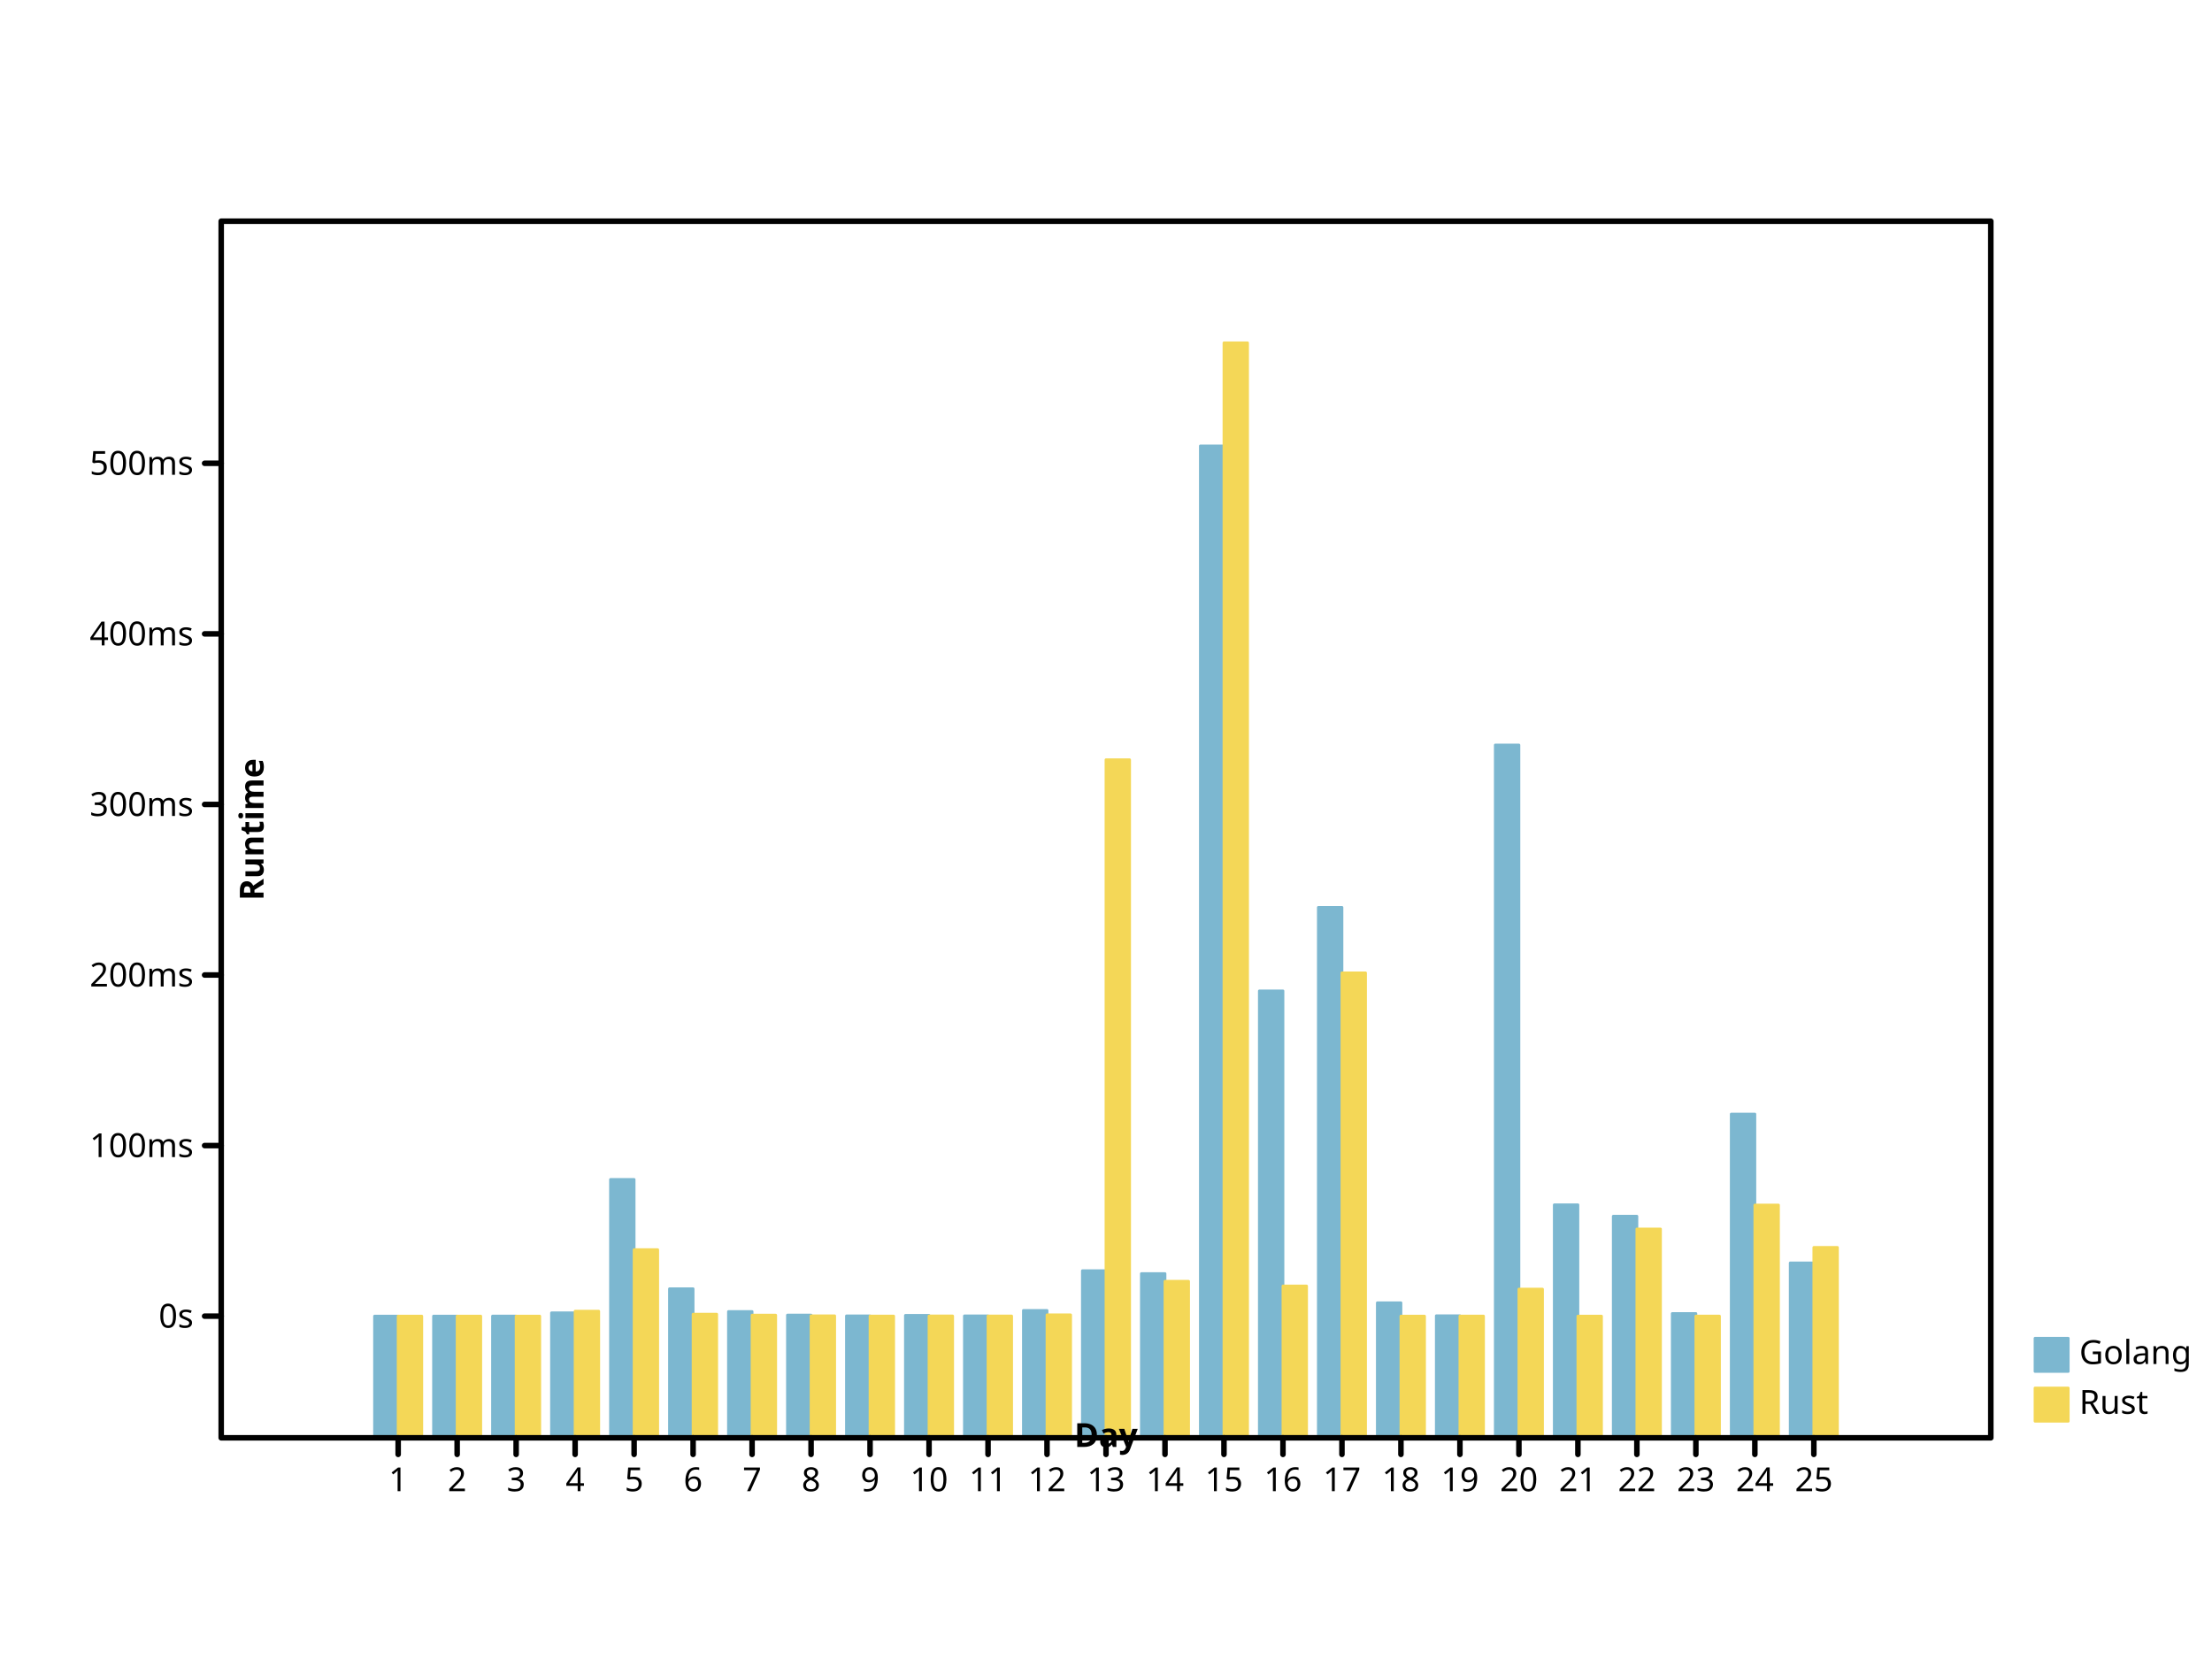
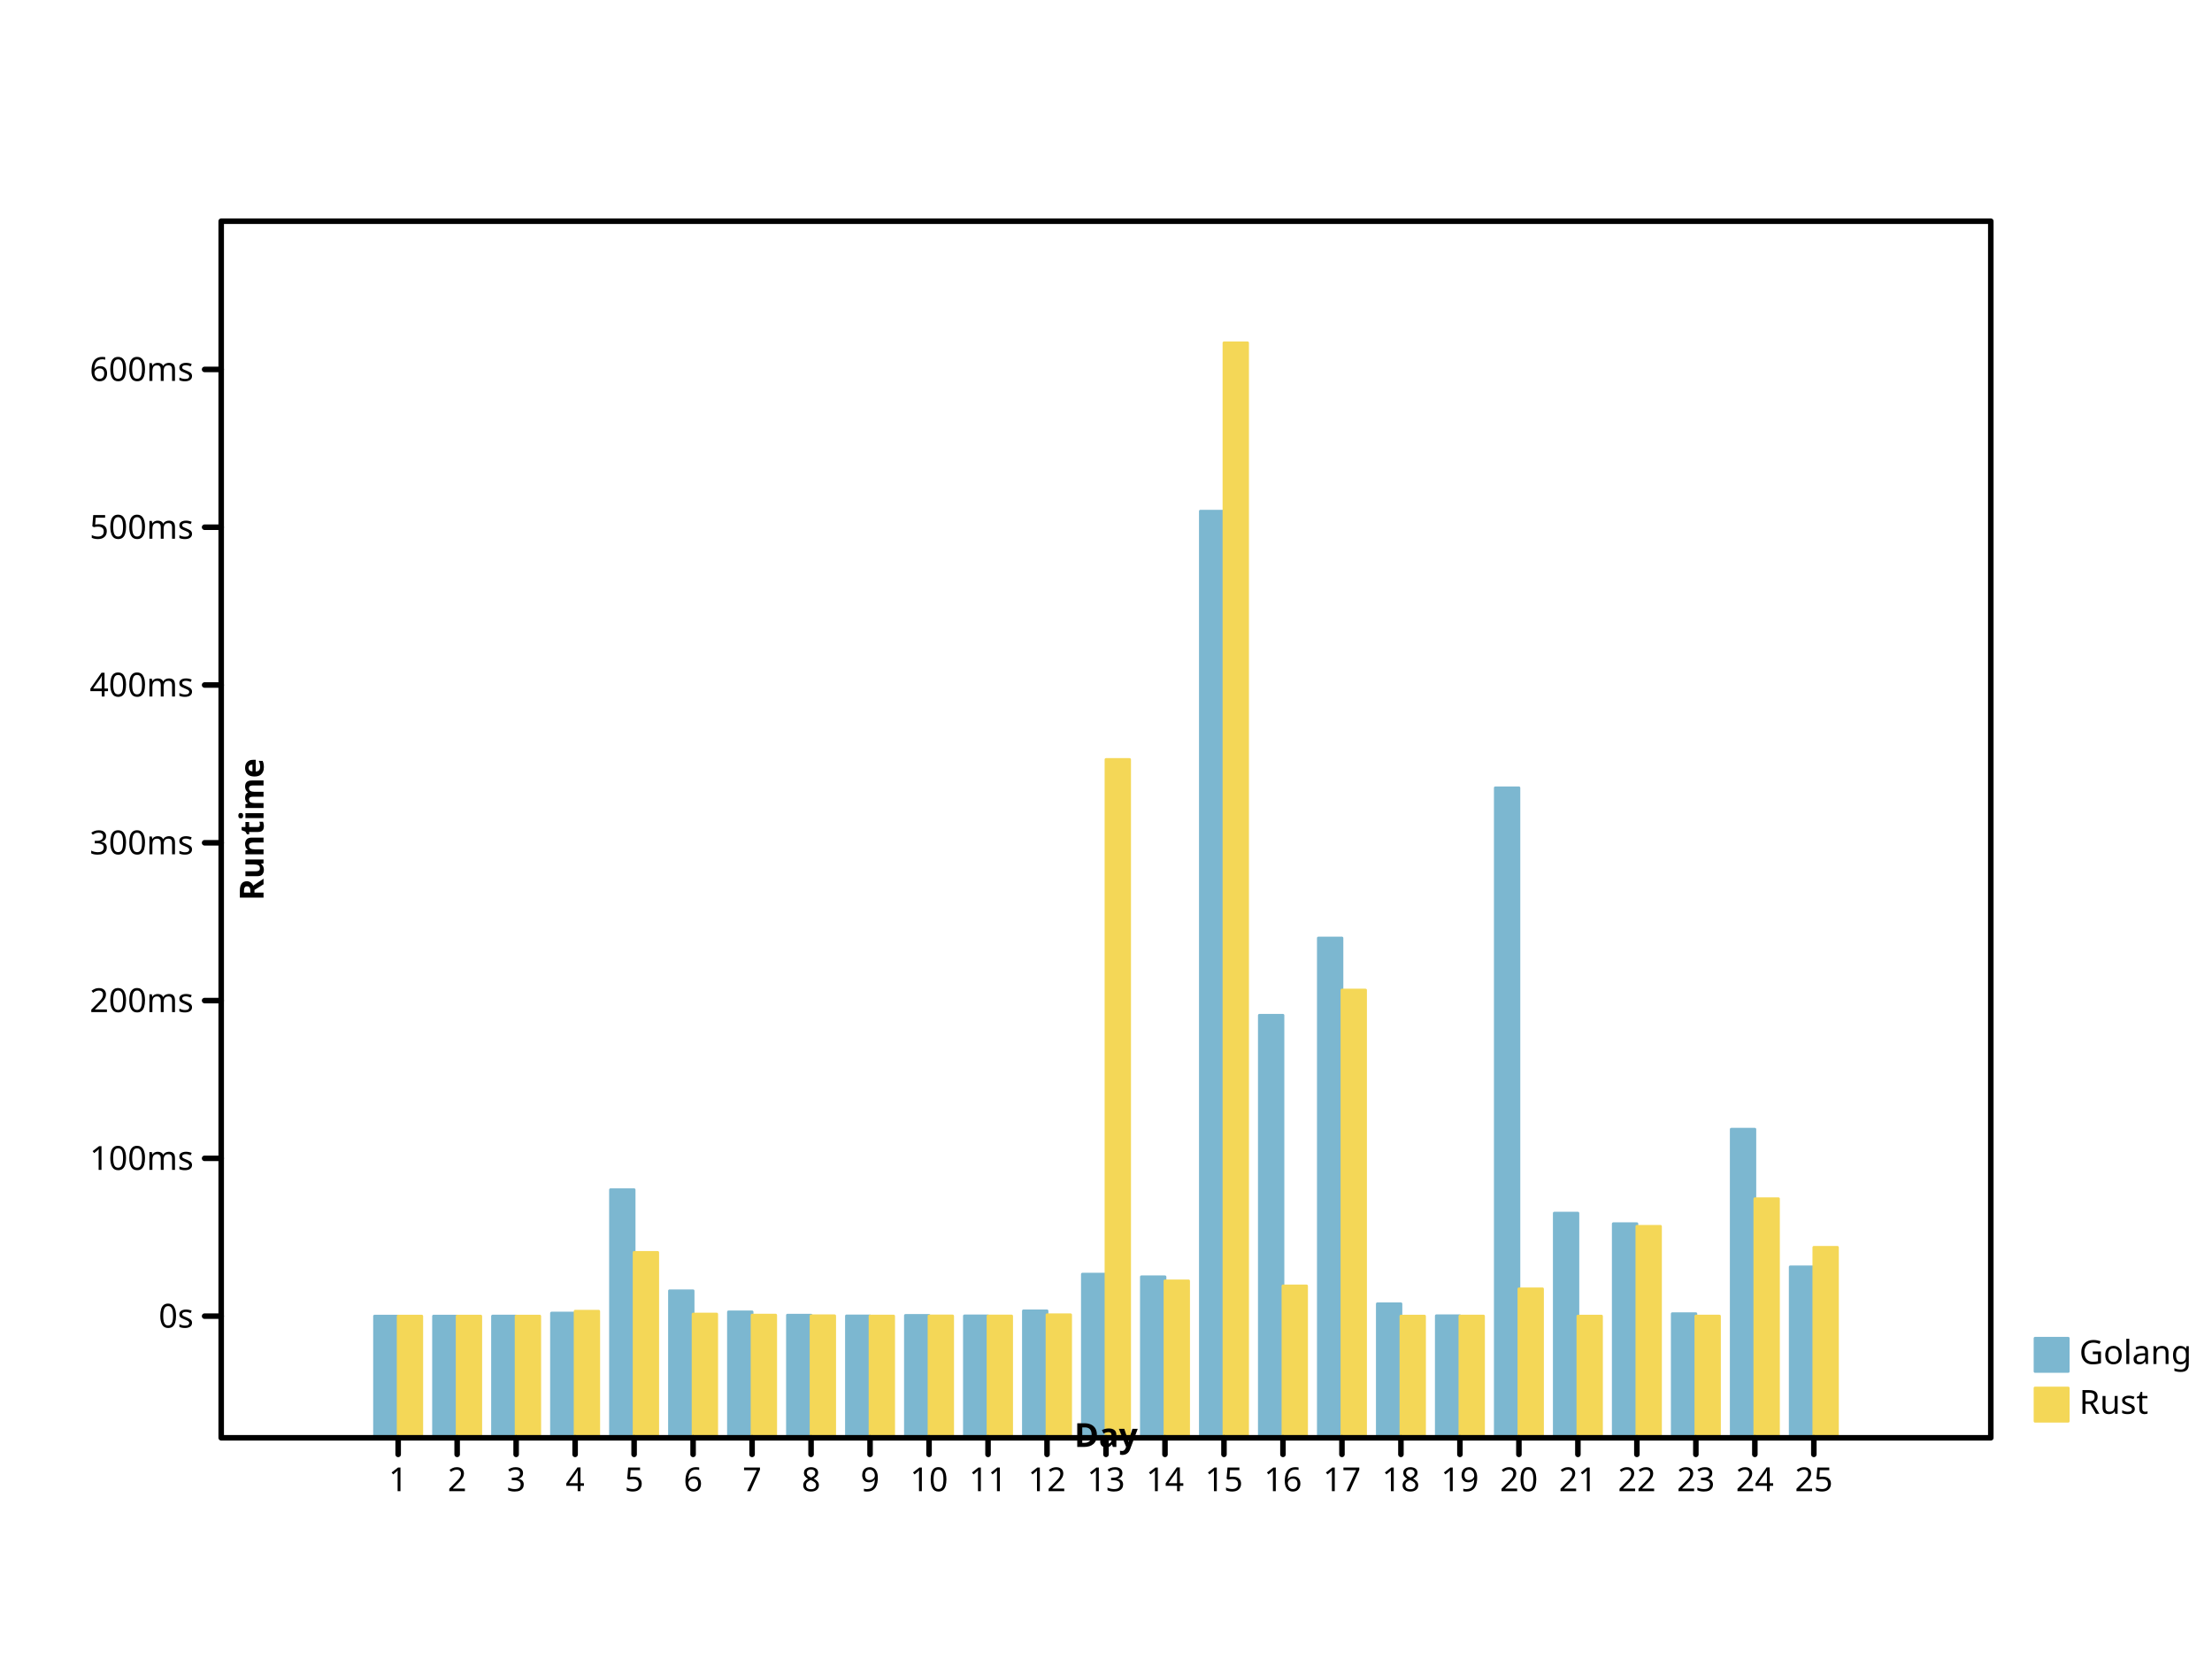
- <svg xmlns="http://www.w3.org/2000/svg" width="800" height="600" viewbox="0 0 800 600" preserveAspectRatio="xMidYMid meet">
+ <svg xmlns="http://www.w3.org/2000/svg" viewbox="0 0 800 600" preserveAspectRatio="xMidYMid meet" width="800" height="600">
  <defs>
-     <marker viewBox="0 0 10 10 " refX="5" refY="5" markerUnits="userSpaceOnUse" markerWidth="2%" markerHeight="2%" id="circle">
-       <circle fill="none" stroke="black" cx="5" cy="5" r="3" />
+     <marker markerHeight="2%" id="circle" viewBox="0 0 10 10 " refX="5" refY="5" markerUnits="userSpaceOnUse" markerWidth="2%">
+       <circle cx="5" cy="5" r="3" fill="none" stroke="black" />
    </marker>
-     <marker refX="5" refY="5" markerUnits="userSpaceOnUse" markerWidth="2%" markerHeight="2%" id="filled-circle" viewBox="0 0 10 10 ">
+     <marker markerUnits="userSpaceOnUse" markerWidth="2%" markerHeight="2%" id="filled-circle" viewBox="0 0 10 10 " refX="5" refY="5">
      <circle cx="5" cy="5" r="3" fill="black" stroke="none" />
    </marker>
    <marker refY="5" markerUnits="userSpaceOnUse" markerWidth="2%" markerHeight="2%" id="square" viewBox="0 0 10 10 " refX="5">
-       <rect y="2" width="6" height="6" fill="none" stroke="black" x="2" />
+       <rect height="6" fill="none" stroke="black" x="2" y="2" width="6" />
    </marker>
    <marker refX="5" refY="5" markerUnits="userSpaceOnUse" markerWidth="2%" markerHeight="2%" id="filled-square" viewBox="0 0 10 10 ">
-       <rect x="2" y="2" width="6" height="6" fill="black" stroke="none" />
+       <rect y="2" width="6" height="6" fill="black" stroke="none" x="2" />
    </marker>
  </defs>
-   <g stroke="hsl(198, 47%, 65%)" stroke-width="1px" stroke-linecap="round" stroke-linejoin="round" transform="translate(80 520 )scale(1 -1 )" fill="hsl(198, 47%, 65%)">
-     <rect vector-effect="non-scaling-stroke" x="5.546667e+01" y="0" width="8.533333e+00" height="4.400658e+01" />
-     <rect y="0" width="8.533333e+00" height="4.401057e+01" vector-effect="non-scaling-stroke" x="7.680000e+01" />
-     <rect vector-effect="non-scaling-stroke" x="9.813333e+01" y="0" width="8.533333e+00" height="4.401907e+01" />
-     <rect width="8.533333e+00" height="4.519290e+01" vector-effect="non-scaling-stroke" x="1.194667e+02" y="0" />
-     <rect height="9.342965e+01" vector-effect="non-scaling-stroke" x="1.408000e+02" y="0" width="8.533333e+00" />
-     <rect vector-effect="non-scaling-stroke" x="1.621333e+02" y="0" width="8.533333e+00" height="5.390147e+01" />
-     <rect vector-effect="non-scaling-stroke" x="1.834667e+02" y="0" width="8.533333e+00" height="4.566013e+01" />
-     <rect x="2.048000e+02" y="0" width="8.533333e+00" height="4.438071e+01" vector-effect="non-scaling-stroke" />
-     <rect y="0" width="8.533333e+00" height="4.407988e+01" vector-effect="non-scaling-stroke" x="2.261333e+02" />
-     <rect vector-effect="non-scaling-stroke" x="2.474667e+02" y="0" width="8.533333e+00" height="4.426908e+01" />
-     <rect width="8.533333e+00" height="4.408582e+01" vector-effect="non-scaling-stroke" x="2.688000e+02" y="0" />
-     <rect y="0" width="8.533333e+00" height="4.605394e+01" vector-effect="non-scaling-stroke" x="2.901333e+02" />
-     <rect vector-effect="non-scaling-stroke" x="3.114667e+02" y="0" width="8.533333e+00" height="6.042254e+01" />
-     <rect vector-effect="non-scaling-stroke" x="3.328000e+02" y="0" width="8.533333e+00" height="5.937741e+01" />
-     <rect y="0" width="8.533333e+00" height="3.587130e+02" vector-effect="non-scaling-stroke" x="3.541333e+02" />
-     <rect x="3.754667e+02" y="0" width="8.533333e+00" height="1.616160e+02" vector-effect="non-scaling-stroke" />
-     <rect y="0" width="8.533333e+00" height="1.918245e+02" vector-effect="non-scaling-stroke" x="3.968000e+02" />
-     <rect height="4.881967e+01" vector-effect="non-scaling-stroke" x="4.181333e+02" y="0" width="8.533333e+00" />
-     <rect vector-effect="non-scaling-stroke" x="4.394667e+02" y="0" width="8.533333e+00" height="4.413264e+01" />
-     <rect vector-effect="non-scaling-stroke" x="4.608000e+02" y="0" width="8.533333e+00" height="2.505537e+02" />
-     <rect y="0" width="8.533333e+00" height="8.426577e+01" vector-effect="non-scaling-stroke" x="4.821333e+02" />
-     <rect width="8.533333e+00" height="8.013578e+01" vector-effect="non-scaling-stroke" x="5.034667e+02" y="0" />
-     <rect vector-effect="non-scaling-stroke" x="5.248000e+02" y="0" width="8.533333e+00" height="4.494840e+01" />
-     <rect vector-effect="non-scaling-stroke" x="5.461333e+02" y="0" width="8.533333e+00" height="1.170745e+02" />
-     <rect vector-effect="non-scaling-stroke" x="5.674667e+02" y="0" width="8.533333e+00" height="6.325260e+01" />
+   <g transform="translate(80 520 )scale(1 -1 )" fill="hsl(198, 47%, 65%)" stroke="hsl(198, 47%, 65%)" stroke-width="1px" stroke-linecap="round" stroke-linejoin="round">
+     <rect y="0" width="8.533333e+00" height="4.400609e+01" vector-effect="non-scaling-stroke" x="5.546667e+01" />
+     <rect vector-effect="non-scaling-stroke" x="7.680000e+01" y="0" width="8.533333e+00" height="4.400978e+01" />
+     <rect x="9.813333e+01" y="0" width="8.533333e+00" height="4.401764e+01" vector-effect="non-scaling-stroke" />
+     <rect vector-effect="non-scaling-stroke" x="1.194667e+02" y="0" width="8.533333e+00" height="4.510349e+01" />
+     <rect vector-effect="non-scaling-stroke" x="1.408000e+02" y="0" width="8.533333e+00" height="8.972484e+01" />
+     <rect vector-effect="non-scaling-stroke" x="1.621333e+02" y="0" width="8.533333e+00" height="5.315934e+01" />
+     <rect height="4.553571e+01" vector-effect="non-scaling-stroke" x="1.834667e+02" y="0" width="8.533333e+00" />
+     <rect x="2.048000e+02" y="0" width="8.533333e+00" height="4.435218e+01" vector-effect="non-scaling-stroke" />
+     <rect x="2.261333e+02" y="0" width="8.533333e+00" height="4.407390e+01" vector-effect="non-scaling-stroke" />
+     <rect vector-effect="non-scaling-stroke" x="2.474667e+02" y="0" width="8.533333e+00" height="4.424891e+01" />
+     <rect vector-effect="non-scaling-stroke" x="2.688000e+02" y="0" width="8.533333e+00" height="4.407939e+01" />
+     <rect width="8.533333e+00" height="4.589999e+01" vector-effect="non-scaling-stroke" x="2.901333e+02" y="0" />
+     <rect height="5.919166e+01" vector-effect="non-scaling-stroke" x="3.114667e+02" y="0" width="8.533333e+00" />
+     <rect vector-effect="non-scaling-stroke" x="3.328000e+02" y="0" width="8.533333e+00" height="5.822486e+01" />
+     <rect vector-effect="non-scaling-stroke" x="3.541333e+02" y="0" width="8.533333e+00" height="3.351249e+02" />
+     <rect width="8.533333e+00" height="1.528006e+02" vector-effect="non-scaling-stroke" x="3.754667e+02" y="0" />
+     <rect vector-effect="non-scaling-stroke" x="3.968000e+02" y="0" width="8.533333e+00" height="1.807449e+02" />
+     <rect vector-effect="non-scaling-stroke" x="4.181333e+02" y="0" width="8.533333e+00" height="4.845843e+01" />
+     <rect vector-effect="non-scaling-stroke" x="4.394667e+02" y="0" width="8.533333e+00" height="4.412270e+01" />
+     <rect vector-effect="non-scaling-stroke" x="4.608000e+02" y="0" width="8.533333e+00" height="2.350723e+02" />
+     <rect y="0" width="8.533333e+00" height="8.124781e+01" vector-effect="non-scaling-stroke" x="4.821333e+02" />
+     <rect vector-effect="non-scaling-stroke" x="5.034667e+02" y="0" width="8.533333e+00" height="7.742736e+01" />
+     <rect y="0" width="8.533333e+00" height="4.487731e+01" vector-effect="non-scaling-stroke" x="5.248000e+02" />
+     <rect width="8.533333e+00" height="1.115975e+02" vector-effect="non-scaling-stroke" x="5.461333e+02" y="0" />
+     <rect width="8.533333e+00" height="6.180959e+01" vector-effect="non-scaling-stroke" x="5.674667e+02" y="0" />
  </g>
-   <g fill="hsl(49, 88%, 65%)" stroke="hsl(49, 88%, 65%)" stroke-width="1px" stroke-linecap="round" stroke-linejoin="round" transform="translate(80 520 )scale(1 -1 )">
-     <rect y="0" width="8.533333e+00" height="4.400410e+01" vector-effect="non-scaling-stroke" x="64" />
-     <rect y="0" width="8.533333e+00" height="4.400472e+01" vector-effect="non-scaling-stroke" x="8.533333e+01" />
-     <rect height="4.400585e+01" vector-effect="non-scaling-stroke" x="1.066667e+02" y="0" width="8.533333e+00" />
-     <rect height="4.579292e+01" vector-effect="non-scaling-stroke" x="128" y="0" width="8.533333e+00" />
-     <rect vector-effect="non-scaling-stroke" x="1.493333e+02" y="0" width="8.533333e+00" height="6.803626e+01" />
-     <rect width="8.533333e+00" height="4.470777e+01" vector-effect="non-scaling-stroke" x="1.706667e+02" y="0" />
-     <rect width="8.533333e+00" height="4.435597e+01" vector-effect="non-scaling-stroke" x="192" y="0" />
-     <rect vector-effect="non-scaling-stroke" x="2.133333e+02" y="0" width="8.533333e+00" height="4.411645e+01" />
-     <rect width="8.533333e+00" height="4.402641e+01" vector-effect="non-scaling-stroke" x="2.346667e+02" y="0" />
-     <rect vector-effect="non-scaling-stroke" x="2.560000e+02" y="0" width="8.533333e+00" height="4.405593e+01" />
-     <rect y="0" width="8.533333e+00" height="4.405053e+01" vector-effect="non-scaling-stroke" x="2.773333e+02" />
-     <rect y="0" width="8.533333e+00" height="4.446515e+01" vector-effect="non-scaling-stroke" x="2.986667e+02" />
-     <rect width="8.533333e+00" height="2.452239e+02" vector-effect="non-scaling-stroke" x="320" y="0" />
-     <rect vector-effect="non-scaling-stroke" x="3.413333e+02" y="0" width="8.533333e+00" height="5.659869e+01" />
-     <rect y="0" width="8.533333e+00" height="396" vector-effect="non-scaling-stroke" x="3.626667e+02" />
-     <rect x="384" y="0" width="8.533333e+00" height="5.489925e+01" vector-effect="non-scaling-stroke" />
-     <rect x="4.053333e+02" y="0" width="8.533333e+00" height="1.681411e+02" vector-effect="non-scaling-stroke" />
-     <rect vector-effect="non-scaling-stroke" x="4.266667e+02" y="0" width="8.533333e+00" height="4.400583e+01" />
-     <rect y="0" width="8.533333e+00" height="4.401990e+01" vector-effect="non-scaling-stroke" x="448" />
-     <rect y="0" width="8.533333e+00" height="5.376661e+01" vector-effect="non-scaling-stroke" x="4.693333e+02" />
-     <rect height="4.400177e+01" vector-effect="non-scaling-stroke" x="4.906667e+02" y="0" width="8.533333e+00" />
-     <rect vector-effect="non-scaling-stroke" x="512" y="0" width="8.533333e+00" height="7.551890e+01" />
-     <rect x="5.333333e+02" y="0" width="8.533333e+00" height="4.401632e+01" vector-effect="non-scaling-stroke" />
-     <rect width="8.533333e+00" height="8.417013e+01" vector-effect="non-scaling-stroke" x="5.546667e+02" y="0" />
-     <rect x="576" y="0" width="8.533333e+00" height="6.885024e+01" vector-effect="non-scaling-stroke" />
+   <g stroke-width="1px" stroke-linecap="round" stroke-linejoin="round" transform="translate(80 520 )scale(1 -1 )" fill="hsl(49, 88%, 65%)" stroke="hsl(49, 88%, 65%)">
+     <rect y="0" width="8.533333e+00" height="4.400065e+01" vector-effect="non-scaling-stroke" x="64" />
+     <rect vector-effect="non-scaling-stroke" x="8.533333e+01" y="0" width="8.533333e+00" height="4.400475e+01" />
+     <rect width="8.533333e+00" height="4.400647e+01" vector-effect="non-scaling-stroke" x="1.066667e+02" y="0" />
+     <rect y="0" width="8.533333e+00" height="4.577722e+01" vector-effect="non-scaling-stroke" x="128" />
+     <rect width="8.533333e+00" height="6.704632e+01" vector-effect="non-scaling-stroke" x="1.493333e+02" y="0" />
+     <rect height="4.474564e+01" vector-effect="non-scaling-stroke" x="1.706667e+02" y="0" width="8.533333e+00" />
+     <rect vector-effect="non-scaling-stroke" x="192" y="0" width="8.533333e+00" height="4.436524e+01" />
+     <rect y="0" width="8.533333e+00" height="4.411948e+01" vector-effect="non-scaling-stroke" x="2.133333e+02" />
+     <rect vector-effect="non-scaling-stroke" x="2.346667e+02" y="0" width="8.533333e+00" height="4.402697e+01" />
+     <rect x="2.560000e+02" y="0" width="8.533333e+00" height="4.405698e+01" vector-effect="non-scaling-stroke" />
+     <rect vector-effect="non-scaling-stroke" x="2.773333e+02" y="0" width="8.533333e+00" height="4.404601e+01" />
+     <rect height="4.448952e+01" vector-effect="non-scaling-stroke" x="2.986667e+02" y="0" width="8.533333e+00" />
+     <rect x="320" y="0" width="8.533333e+00" height="2.453150e+02" vector-effect="non-scaling-stroke" />
+     <rect vector-effect="non-scaling-stroke" x="3.413333e+02" y="0" width="8.533333e+00" height="5.674696e+01" />
+     <rect vector-effect="non-scaling-stroke" x="3.626667e+02" y="0" width="8.533333e+00" height="396" />
+     <rect y="0" width="8.533333e+00" height="5.492324e+01" vector-effect="non-scaling-stroke" x="384" />
+     <rect height="1.619274e+02" vector-effect="non-scaling-stroke" x="4.053333e+02" y="0" width="8.533333e+00" />
+     <rect width="8.533333e+00" height="4.400570e+01" vector-effect="non-scaling-stroke" x="4.266667e+02" y="0" />
+     <rect vector-effect="non-scaling-stroke" x="448" y="0" width="8.533333e+00" height="4.402026e+01" />
+     <rect height="5.386723e+01" vector-effect="non-scaling-stroke" x="4.693333e+02" y="0" width="8.533333e+00" />
+     <rect y="0" width="8.533333e+00" height="4.400194e+01" vector-effect="non-scaling-stroke" x="4.906667e+02" />
+     <rect x="512" y="0" width="8.533333e+00" height="7.647719e+01" vector-effect="non-scaling-stroke" />
+     <rect x="5.333333e+02" y="0" width="8.533333e+00" height="4.401644e+01" vector-effect="non-scaling-stroke" />
+     <rect vector-effect="non-scaling-stroke" x="5.546667e+02" y="0" width="8.533333e+00" height="8.646234e+01" />
+     <rect y="0" width="8.533333e+00" height="6.888016e+01" vector-effect="non-scaling-stroke" x="576" />
  </g>
-   <g text-anchor="start" fill="hsl(198, 47%, 65%)" stroke-linejoin="round" font-style="normal" dominant-baseline="hanging" stroke="hsl(198, 47%, 65%)" stroke-width="1px" font-family="sans-serif" font-weight="normal" stroke-linecap="round" font-size="12px">
-     <rect x="736" y="484" width="12" height="12" vector-effect="non-scaling-stroke" />
+   <g dominant-baseline="hanging" stroke-linejoin="round" font-size="12px" stroke-width="1px" font-weight="normal" font-style="normal" text-anchor="start" font-family="sans-serif" fill="hsl(198, 47%, 65%)" stroke="hsl(198, 47%, 65%)" stroke-linecap="round">
+     <rect y="484" width="12" height="12" vector-effect="non-scaling-stroke" x="736" />
    <g fill="black" stroke="black">
-       <text x="752" y="484" dominant-baseline="hanging" stroke="none" vector-effect="non-scaling-stroke">Golang</text>
+       <text y="484" dominant-baseline="hanging" stroke="none" vector-effect="non-scaling-stroke" x="752">Golang</text>
    </g>
-     <g stroke-width="1px" font-family="sans-serif" text-anchor="start" stroke="hsl(49, 88%, 65%)" stroke-linejoin="round" font-style="normal" fill="hsl(49, 88%, 65%)" font-weight="normal" stroke-linecap="round" font-size="12px" dominant-baseline="hanging">
-       <rect x="736" y="502" width="12" height="12" vector-effect="non-scaling-stroke" />
+     <g font-size="12px" stroke-width="1px" font-style="normal" font-weight="normal" text-anchor="start" stroke-linejoin="round" font-family="sans-serif" dominant-baseline="hanging" fill="hsl(49, 88%, 65%)" stroke="hsl(49, 88%, 65%)" stroke-linecap="round">
+       <rect vector-effect="non-scaling-stroke" x="736" y="502" width="12" height="12" />
      <g fill="black" stroke="black">
        <text dominant-baseline="hanging" stroke="none" vector-effect="non-scaling-stroke" x="752" y="502">Rust</text>
-         <g stroke-width="2px" font-style="normal" font-weight="normal" text-anchor="start" font-family="sans-serif" fill="none" stroke-linejoin="round" font-size="12px" dominant-baseline="hanging" stroke-linecap="round">
-           <rect vector-effect="non-scaling-stroke" x="80" y="80" width="640" height="440" />
+         <g font-size="12px" font-weight="normal" stroke-linejoin="round" font-style="normal" font-family="sans-serif" stroke-linecap="round" text-anchor="start" dominant-baseline="hanging" fill="none" stroke-width="2px">
+           <rect width="640" height="440" vector-effect="non-scaling-stroke" x="80" y="80" />
        </g>
-         <g font-weight="normal" text-anchor="start" stroke="black" font-size="12px" fill="none" stroke-linecap="round" font-family="sans-serif" transform="translate(80 520 )scale(1 -1 )" stroke-width="2px" stroke-linejoin="round" font-style="normal" dominant-baseline="hanging">
-           <path d="M64,0 L64,-6 M8.533333e+01,0 L8.533333e+01,-6 M1.066667e+02,0 L1.066667e+02,-6 M128,0 L128,-6 M1.493333e+02,0 L1.493333e+02,-6 M1.706667e+02,0 L1.706667e+02,-6 M192,0 L192,-6 M2.133333e+02,0 L2.133333e+02,-6 M2.346667e+02,0 L2.346667e+02,-6 M256,0 L256,-6 M2.773333e+02,0 L2.773333e+02,-6 M2.986667e+02,0 L2.986667e+02,-6 M320,0 L320,-6 M3.413333e+02,0 L3.413333e+02,-6 M3.626667e+02,0 L3.626667e+02,-6 M384,0 L384,-6 M4.053333e+02,0 L4.053333e+02,-6 M4.266667e+02,0 L4.266667e+02,-6 M448,0 L448,-6 M4.693333e+02,0 L4.693333e+02,-6 M4.906667e+02,0 L4.906667e+02,-6 M512,0 L512,-6 M5.333333e+02,0 L5.333333e+02,-6 M5.546667e+02,0 L5.546667e+02,-6 M576,0 L576,-6 " vector-effect="non-scaling-stroke" />
+         <g dominant-baseline="hanging" fill="none" stroke="black" stroke-linecap="round" stroke-linejoin="round" font-size="12px" transform="translate(80 520 )scale(1 -1 )" font-weight="normal" text-anchor="start" stroke-width="2px" font-style="normal" font-family="sans-serif">
+           <path vector-effect="non-scaling-stroke" d="M64,0 L64,-6 M8.533333e+01,0 L8.533333e+01,-6 M1.066667e+02,0 L1.066667e+02,-6 M128,0 L128,-6 M1.493333e+02,0 L1.493333e+02,-6 M1.706667e+02,0 L1.706667e+02,-6 M192,0 L192,-6 M2.133333e+02,0 L2.133333e+02,-6 M2.346667e+02,0 L2.346667e+02,-6 M256,0 L256,-6 M2.773333e+02,0 L2.773333e+02,-6 M2.986667e+02,0 L2.986667e+02,-6 M320,0 L320,-6 M3.413333e+02,0 L3.413333e+02,-6 M3.626667e+02,0 L3.626667e+02,-6 M384,0 L384,-6 M4.053333e+02,0 L4.053333e+02,-6 M4.266667e+02,0 L4.266667e+02,-6 M448,0 L448,-6 M4.693333e+02,0 L4.693333e+02,-6 M4.906667e+02,0 L4.906667e+02,-6 M512,0 L512,-6 M5.333333e+02,0 L5.333333e+02,-6 M5.546667e+02,0 L5.546667e+02,-6 M576,0 L576,-6 " />
        </g>
-         <g stroke-linecap="round" stroke-linejoin="round" font-size="12px" dominant-baseline="hanging" font-family="sans-serif" text-anchor="middle" stroke="black" font-style="normal" fill="black" stroke-width="2px" font-weight="normal" transform="translate(80 520 )scale(1 1 )">
-           <text dominant-baseline="hanging" stroke="none" vector-effect="non-scaling-stroke" x="64" y="10">1</text>
-           <text x="8.533333e+01" y="10" dominant-baseline="hanging" stroke="none" vector-effect="non-scaling-stroke">2</text>
+         <g stroke-linecap="round" font-family="sans-serif" transform="translate(80 520 )scale(1 1 )" text-anchor="middle" stroke="black" stroke-width="2px" fill="black" stroke-linejoin="round" font-size="12px" font-style="normal" font-weight="normal" dominant-baseline="hanging">
+           <text stroke="none" vector-effect="non-scaling-stroke" x="64" y="10" dominant-baseline="hanging">1</text>
+           <text stroke="none" vector-effect="non-scaling-stroke" x="8.533333e+01" y="10" dominant-baseline="hanging">2</text>
          <text stroke="none" vector-effect="non-scaling-stroke" x="1.066667e+02" y="10" dominant-baseline="hanging">3</text>
-           <text dominant-baseline="hanging" stroke="none" vector-effect="non-scaling-stroke" x="128" y="10">4</text>
-           <text stroke="none" vector-effect="non-scaling-stroke" x="1.493333e+02" y="10" dominant-baseline="hanging">5</text>
-           <text dominant-baseline="hanging" stroke="none" vector-effect="non-scaling-stroke" x="1.706667e+02" y="10">6</text>
-           <text stroke="none" vector-effect="non-scaling-stroke" x="192" y="10" dominant-baseline="hanging">7</text>
+           <text stroke="none" vector-effect="non-scaling-stroke" x="128" y="10" dominant-baseline="hanging">4</text>
+           <text dominant-baseline="hanging" stroke="none" vector-effect="non-scaling-stroke" x="1.493333e+02" y="10">5</text>
+           <text x="1.706667e+02" y="10" dominant-baseline="hanging" stroke="none" vector-effect="non-scaling-stroke">6</text>
+           <text y="10" dominant-baseline="hanging" stroke="none" vector-effect="non-scaling-stroke" x="192">7</text>
          <text x="2.133333e+02" y="10" dominant-baseline="hanging" stroke="none" vector-effect="non-scaling-stroke">8</text>
-           <text vector-effect="non-scaling-stroke" x="2.346667e+02" y="10" dominant-baseline="hanging" stroke="none">9</text>
+           <text x="2.346667e+02" y="10" dominant-baseline="hanging" stroke="none" vector-effect="non-scaling-stroke">9</text>
          <text stroke="none" vector-effect="non-scaling-stroke" x="256" y="10" dominant-baseline="hanging">10</text>
-           <text x="2.773333e+02" y="10" dominant-baseline="hanging" stroke="none" vector-effect="non-scaling-stroke">11</text>
-           <text x="2.986667e+02" y="10" dominant-baseline="hanging" stroke="none" vector-effect="non-scaling-stroke">12</text>
-           <text stroke="none" vector-effect="non-scaling-stroke" x="320" y="10" dominant-baseline="hanging">13</text>
-           <text x="3.413333e+02" y="10" dominant-baseline="hanging" stroke="none" vector-effect="non-scaling-stroke">14</text>
+           <text stroke="none" vector-effect="non-scaling-stroke" x="2.773333e+02" y="10" dominant-baseline="hanging">11</text>
+           <text dominant-baseline="hanging" stroke="none" vector-effect="non-scaling-stroke" x="2.986667e+02" y="10">12</text>
+           <text y="10" dominant-baseline="hanging" stroke="none" vector-effect="non-scaling-stroke" x="320">13</text>
+           <text dominant-baseline="hanging" stroke="none" vector-effect="non-scaling-stroke" x="3.413333e+02" y="10">14</text>
          <text x="3.626667e+02" y="10" dominant-baseline="hanging" stroke="none" vector-effect="non-scaling-stroke">15</text>
-           <text vector-effect="non-scaling-stroke" x="384" y="10" dominant-baseline="hanging" stroke="none">16</text>
+           <text dominant-baseline="hanging" stroke="none" vector-effect="non-scaling-stroke" x="384" y="10">16</text>
          <text stroke="none" vector-effect="non-scaling-stroke" x="4.053333e+02" y="10" dominant-baseline="hanging">17</text>
-           <text dominant-baseline="hanging" stroke="none" vector-effect="non-scaling-stroke" x="4.266667e+02" y="10">18</text>
+           <text stroke="none" vector-effect="non-scaling-stroke" x="4.266667e+02" y="10" dominant-baseline="hanging">18</text>
          <text stroke="none" vector-effect="non-scaling-stroke" x="448" y="10" dominant-baseline="hanging">19</text>
          <text dominant-baseline="hanging" stroke="none" vector-effect="non-scaling-stroke" x="4.693333e+02" y="10">20</text>
          <text vector-effect="non-scaling-stroke" x="4.906667e+02" y="10" dominant-baseline="hanging" stroke="none">21</text>
-           <text vector-effect="non-scaling-stroke" x="512" y="10" dominant-baseline="hanging" stroke="none">22</text>
-           <text stroke="none" vector-effect="non-scaling-stroke" x="5.333333e+02" y="10" dominant-baseline="hanging">23</text>
-           <text y="10" dominant-baseline="hanging" stroke="none" vector-effect="non-scaling-stroke" x="5.546667e+02">24</text>
-           <text stroke="none" vector-effect="non-scaling-stroke" x="576" y="10" dominant-baseline="hanging">25</text>
+           <text y="10" dominant-baseline="hanging" stroke="none" vector-effect="non-scaling-stroke" x="512">22</text>
+           <text dominant-baseline="hanging" stroke="none" vector-effect="non-scaling-stroke" x="5.333333e+02" y="10">23</text>
+           <text stroke="none" vector-effect="non-scaling-stroke" x="5.546667e+02" y="10" dominant-baseline="hanging">24</text>
+           <text vector-effect="non-scaling-stroke" x="576" y="10" dominant-baseline="hanging" stroke="none">25</text>
        </g>
-         <g stroke-linejoin="round" font-style="normal" dominant-baseline="baseline" stroke-width="2px" font-weight="bold" text-anchor="middle" stroke="black" stroke-linecap="round" fill="black" font-family="sans-serif" transform="translate(80 520 )scale(1 1 )rotate(0 0 0 )" font-size="12px">
+         <g font-style="normal" text-anchor="middle" dominant-baseline="baseline" fill="black" stroke="black" stroke-width="2px" stroke-linecap="round" font-family="sans-serif" font-weight="bold" stroke-linejoin="round" font-size="12px" transform="translate(80 520 )scale(1 1 )rotate(0 0 0 )">
          <text stroke="none" vector-effect="non-scaling-stroke" x="320" y="-6" dominant-baseline="baseline">Day</text>
        </g>
-         <g text-anchor="middle" transform="translate(80 520 )scale(1 -1 )" fill="black" font-family="sans-serif" stroke="black" stroke-width="2px" stroke-linejoin="round" font-size="12px" font-style="normal" dominant-baseline="baseline" stroke-linecap="round" font-weight="bold">
-           <path d="M0,44 L-6,44 M0,1.056885e+02 L-6,1.056885e+02 M0,1.673769e+02 L-6,1.673769e+02 M0,2.290654e+02 L-6,2.290654e+02 M0,2.907538e+02 L-6,2.907538e+02 M0,3.524423e+02 L-6,3.524423e+02 " vector-effect="non-scaling-stroke" />
+         <g stroke="black" stroke-width="2px" font-style="normal" font-size="12px" transform="translate(80 520 )scale(1 -1 )" text-anchor="middle" dominant-baseline="baseline" fill="black" stroke-linecap="round" font-weight="bold" stroke-linejoin="round" font-family="sans-serif">
+           <path vector-effect="non-scaling-stroke" d="M0,44 L-6,44 M0,1.010648e+02 L-6,1.010648e+02 M0,1.581297e+02 L-6,1.581297e+02 M0,2.151945e+02 L-6,2.151945e+02 M0,2.722593e+02 L-6,2.722593e+02 M0,3.293242e+02 L-6,3.293242e+02 M0,3.863890e+02 L-6,3.863890e+02 " />
        </g>
-         <g stroke-linejoin="round" font-style="normal" transform="translate(80 520 )scale(1 1 )" stroke="black" font-family="sans-serif" font-weight="normal" text-anchor="end" stroke-linecap="round" font-size="12px" dominant-baseline="middle" fill="black" stroke-width="2px">
-           <text stroke="none" vector-effect="non-scaling-stroke" x="-10" y="-44" dominant-baseline="middle">0s</text>
-           <text dominant-baseline="middle" stroke="none" vector-effect="non-scaling-stroke" x="-10" y="-1.056885e+02">100ms</text>
-           <text stroke="none" vector-effect="non-scaling-stroke" x="-10" y="-1.673769e+02" dominant-baseline="middle">200ms</text>
-           <text stroke="none" vector-effect="non-scaling-stroke" x="-10" y="-2.290654e+02" dominant-baseline="middle">300ms</text>
-           <text dominant-baseline="middle" stroke="none" vector-effect="non-scaling-stroke" x="-10" y="-2.907538e+02">400ms</text>
-           <text stroke="none" vector-effect="non-scaling-stroke" x="-10" y="-3.524423e+02" dominant-baseline="middle">500ms</text>
+         <g fill="black" stroke-width="2px" stroke-linecap="round" font-size="12px" transform="translate(80 520 )scale(1 1 )" dominant-baseline="middle" font-weight="normal" text-anchor="end" stroke="black" stroke-linejoin="round" font-family="sans-serif" font-style="normal">
+           <text x="-10" y="-44" dominant-baseline="middle" stroke="none" vector-effect="non-scaling-stroke">0s</text>
+           <text dominant-baseline="middle" stroke="none" vector-effect="non-scaling-stroke" x="-10" y="-1.010648e+02">100ms</text>
+           <text dominant-baseline="middle" stroke="none" vector-effect="non-scaling-stroke" x="-10" y="-1.581297e+02">200ms</text>
+           <text dominant-baseline="middle" stroke="none" vector-effect="non-scaling-stroke" x="-10" y="-2.151945e+02">300ms</text>
+           <text y="-2.722593e+02" dominant-baseline="middle" stroke="none" vector-effect="non-scaling-stroke" x="-10">400ms</text>
+           <text x="-10" y="-3.293242e+02" dominant-baseline="middle" stroke="none" vector-effect="non-scaling-stroke">500ms</text>
+           <text stroke="none" vector-effect="non-scaling-stroke" x="-10" y="-3.863890e+02" dominant-baseline="middle">600ms</text>
        </g>
-         <g dominant-baseline="hanging" fill="black" font-size="12px" stroke-width="2px" font-family="sans-serif" font-weight="bold" text-anchor="middle" stroke-linecap="round" stroke-linejoin="round" font-style="normal" transform="translate(80 520 )scale(1 1 )rotate(-90 0 0 )" stroke="black">
+         <g fill="black" font-size="12px" transform="translate(80 520 )scale(1 1 )rotate(-90 0 0 )" stroke-linejoin="round" stroke="black" stroke-width="2px" stroke-linecap="round" font-weight="bold" font-family="sans-serif" font-style="normal" text-anchor="middle" dominant-baseline="hanging">
          <text stroke="none" vector-effect="non-scaling-stroke" x="220" y="6" dominant-baseline="hanging">Runtime</text>
        </g>
      </g>
    </g>
  </g>
</svg>
